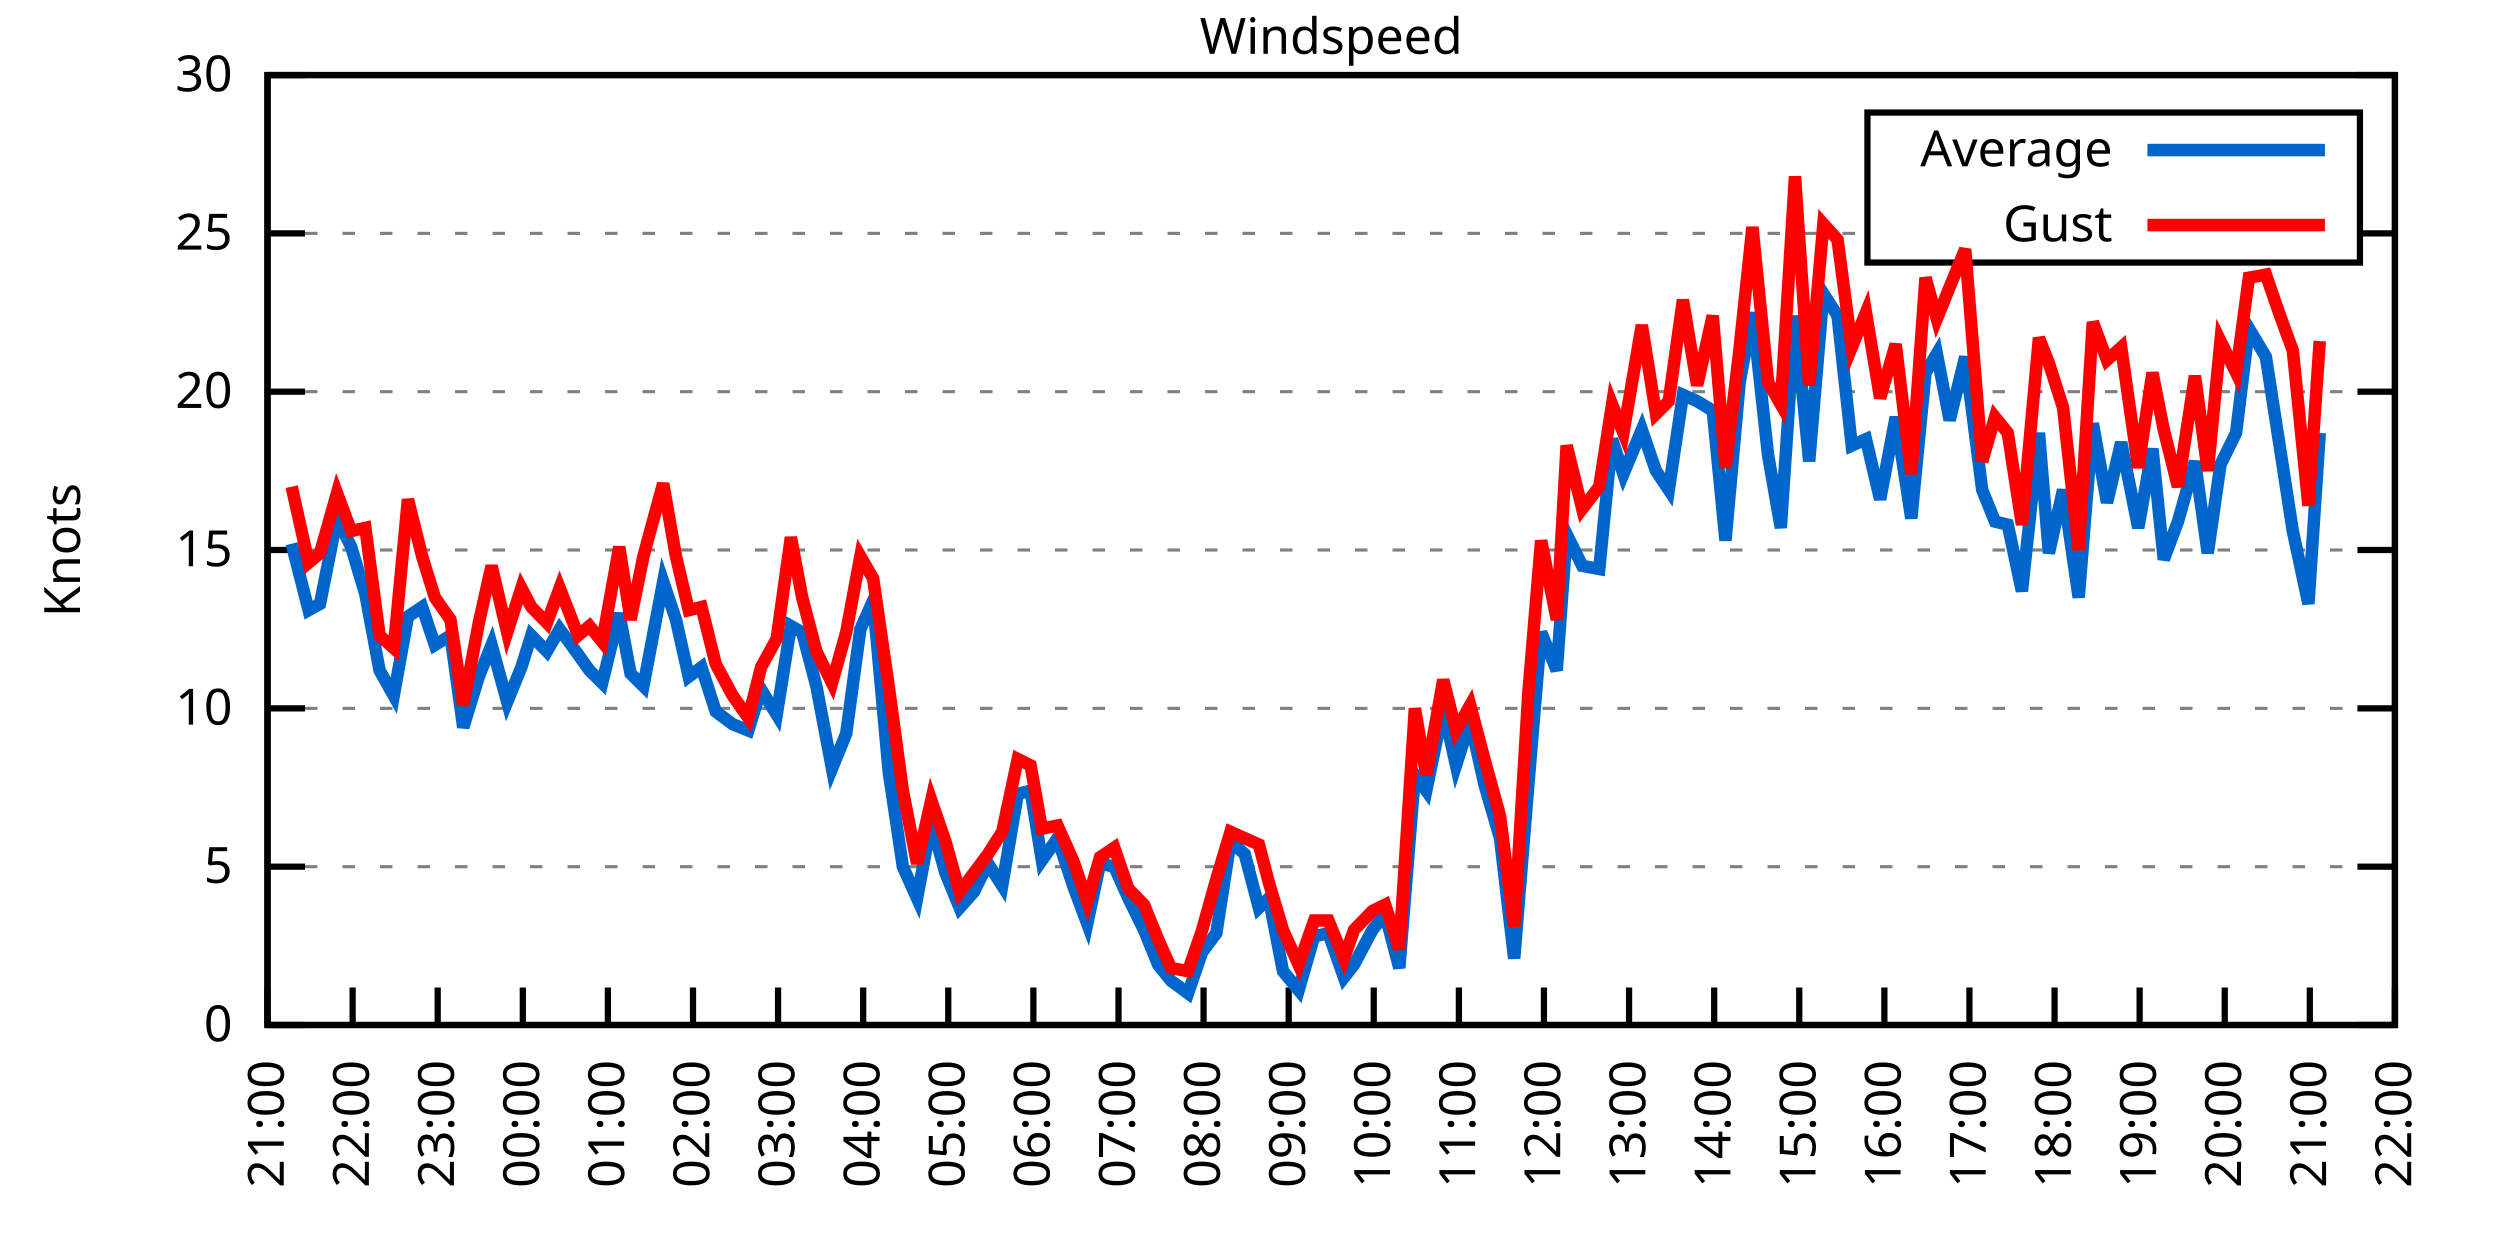
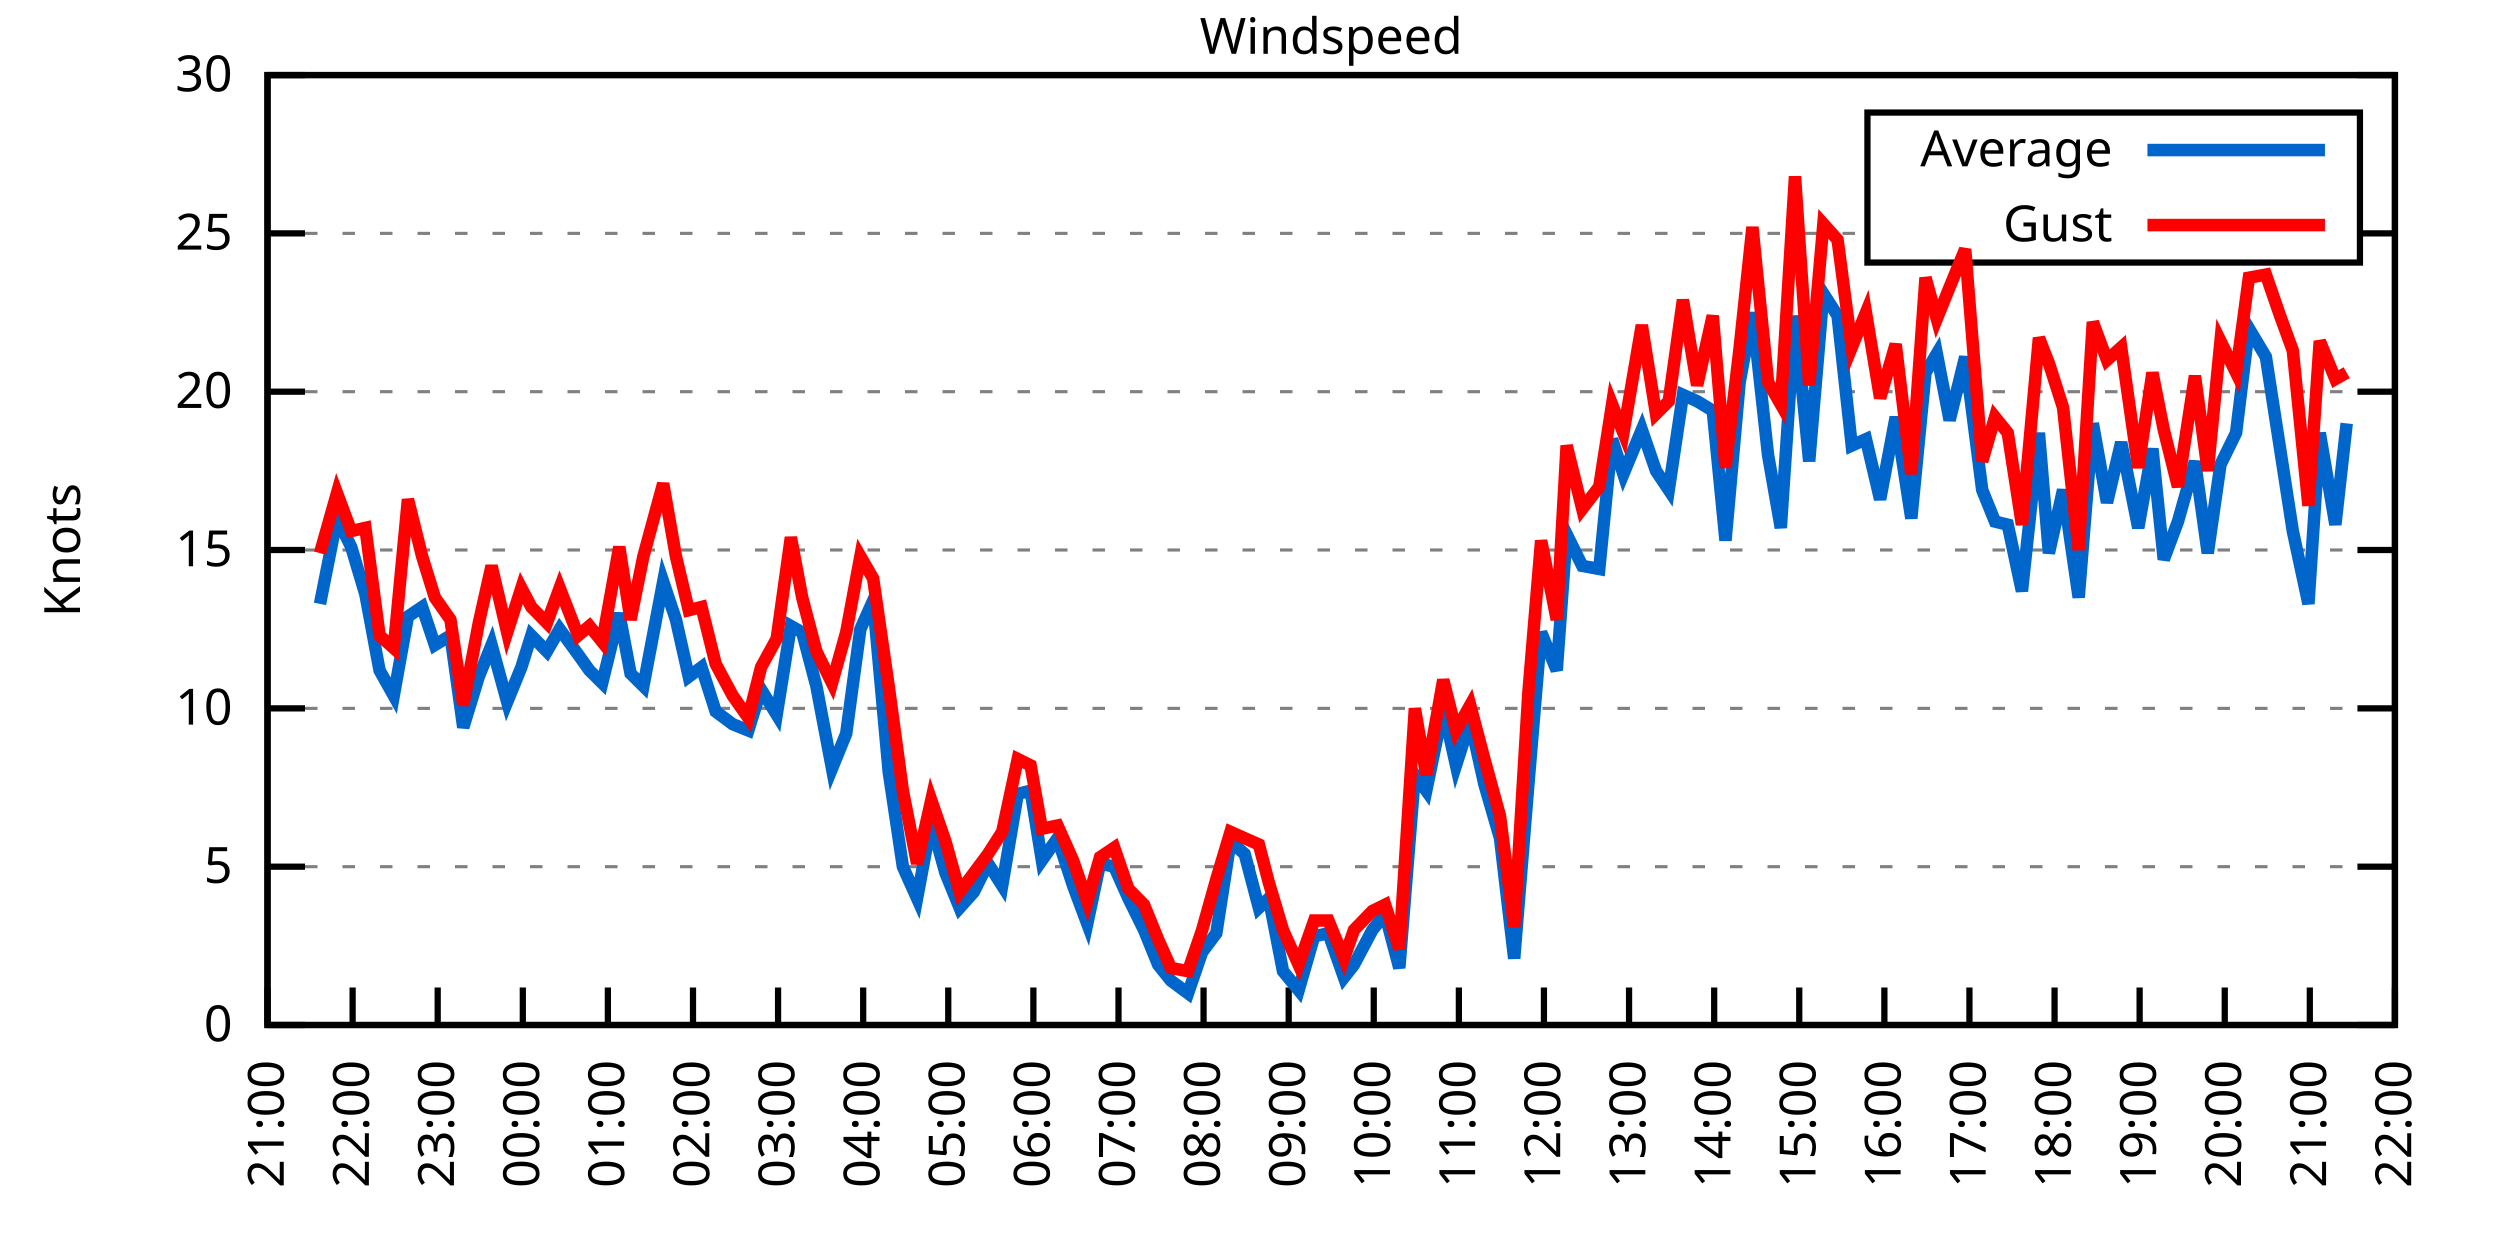
<svg xmlns="http://www.w3.org/2000/svg" xmlns:xlink="http://www.w3.org/1999/xlink" width="400" height="200" viewBox="0 0 400 200">
  <g id="gnuplot_canvas">
    <rect x="0" y="0" width="400" height="200" fill="none" />
    <defs>
      <circle id="gpDot" r="0.5" stroke-width="0.5" stroke="currentColor" />
      <path id="gpPt0" stroke-width="0.333" stroke="currentColor" d="M-1,0 h2 M0,-1 v2" />
      <path id="gpPt1" stroke-width="0.333" stroke="currentColor" d="M-1,-1 L1,1 M1,-1 L-1,1" />
      <path id="gpPt2" stroke-width="0.333" stroke="currentColor" d="M-1,0 L1,0 M0,-1 L0,1 M-1,-1 L1,1 M-1,1 L1,-1" />
      <rect id="gpPt3" stroke-width="0.333" stroke="currentColor" x="-1" y="-1" width="2" height="2" />
      <rect id="gpPt4" stroke-width="0.333" stroke="currentColor" fill="currentColor" x="-1" y="-1" width="2" height="2" />
      <circle id="gpPt5" stroke-width="0.333" stroke="currentColor" cx="0" cy="0" r="1" />
      <use xlink:href="#gpPt5" id="gpPt6" fill="currentColor" stroke="none" />
      <path id="gpPt7" stroke-width="0.333" stroke="currentColor" d="M0,-1.33 L-1.33,0.67 L1.33,0.67 z" />
      <use xlink:href="#gpPt7" id="gpPt8" fill="currentColor" stroke="none" />
      <use xlink:href="#gpPt7" id="gpPt9" stroke="currentColor" transform="rotate(180)" />
      <use xlink:href="#gpPt9" id="gpPt10" fill="currentColor" stroke="none" />
      <use xlink:href="#gpPt3" id="gpPt11" stroke="currentColor" transform="rotate(45)" />
      <use xlink:href="#gpPt11" id="gpPt12" fill="currentColor" stroke="none" />
      <path id="gpPt13" stroke-width="0.333" stroke="currentColor" d="M0,1.330 L1.265,0.411 L0.782,-1.067 L-0.782,-1.076 L-1.265,0.411 z" />
      <use xlink:href="#gpPt13" id="gpPt14" fill="currentColor" stroke="none" />
      <filter id="textbox" filterUnits="objectBoundingBox" x="0" y="0" height="1" width="1">
        <feFlood flood-color="white" flood-opacity="1" result="bgnd" />
        <feComposite in="SourceGraphic" in2="bgnd" operator="atop" />
      </filter>
      <filter id="greybox" filterUnits="objectBoundingBox" x="0" y="0" height="1" width="1">
        <feFlood flood-color="lightgrey" flood-opacity="1" result="grey" />
        <feComposite in="SourceGraphic" in2="grey" operator="atop" />
      </filter>
    </defs>
    <g fill="none" color="white" stroke="currentColor" stroke-width="1.00" stroke-linecap="butt" stroke-linejoin="miter">
</g>
    <g fill="none" color="black" stroke="currentColor" stroke-width="1.00" stroke-linecap="butt" stroke-linejoin="miter">
      <g stroke="none" shape-rendering="crispEdges">
        <polygon fill="rgb(255, 255, 255)" points="42.80,164.00 383.18,164.00 383.18,12.02 42.80,12.02 " />
      </g>
    </g>
    <g fill="none" color="black" stroke="currentColor" stroke-width="1.00" stroke-linecap="butt" stroke-linejoin="miter">
</g>
    <g fill="none" color="black" stroke="black" stroke-width="0.50" stroke-linecap="butt" stroke-linejoin="miter">
</g>
    <g fill="none" color="gray" stroke="currentColor" stroke-width="0.50" stroke-linecap="butt" stroke-linejoin="miter">
      <path stroke="gray" stroke-dasharray="2,4" class="gridline" d="M42.80,164.00 L383.19,164.00  " />
    </g>
    <g fill="none" color="gray" stroke="gray" stroke-width="1.00" stroke-linecap="butt" stroke-linejoin="miter">
</g>
    <g fill="none" color="black" stroke="currentColor" stroke-width="1.00" stroke-linecap="butt" stroke-linejoin="miter">
      <path stroke="black" d="M42.80,164.00 L48.80,164.00 M383.19,164.00 L377.19,164.00  " />
      <g transform="translate(37.20,166.60)" stroke="none" fill="black" font-family="Sans" font-size="8.00" text-anchor="end">
        <text>
          <tspan font-family="Sans"> 0</tspan>
        </text>
      </g>
    </g>
    <g fill="none" color="black" stroke="currentColor" stroke-width="1.00" stroke-linecap="butt" stroke-linejoin="miter">
</g>
    <g fill="none" color="black" stroke="black" stroke-width="0.50" stroke-linecap="butt" stroke-linejoin="miter">
</g>
    <g fill="none" color="gray" stroke="currentColor" stroke-width="0.50" stroke-linecap="butt" stroke-linejoin="miter">
      <path stroke="gray" stroke-dasharray="2,4" class="gridline" d="M42.80,138.67 L383.19,138.67  " />
    </g>
    <g fill="none" color="gray" stroke="gray" stroke-width="1.00" stroke-linecap="butt" stroke-linejoin="miter">
</g>
    <g fill="none" color="black" stroke="currentColor" stroke-width="1.00" stroke-linecap="butt" stroke-linejoin="miter">
      <path stroke="black" d="M42.80,138.67 L48.80,138.67 M383.19,138.67 L377.19,138.67  " />
      <g transform="translate(37.20,141.27)" stroke="none" fill="black" font-family="Sans" font-size="8.00" text-anchor="end">
        <text>
          <tspan font-family="Sans"> 5</tspan>
        </text>
      </g>
    </g>
    <g fill="none" color="black" stroke="currentColor" stroke-width="1.00" stroke-linecap="butt" stroke-linejoin="miter">
</g>
    <g fill="none" color="black" stroke="black" stroke-width="0.50" stroke-linecap="butt" stroke-linejoin="miter">
</g>
    <g fill="none" color="gray" stroke="currentColor" stroke-width="0.50" stroke-linecap="butt" stroke-linejoin="miter">
      <path stroke="gray" stroke-dasharray="2,4" class="gridline" d="M42.80,113.34 L383.19,113.34  " />
    </g>
    <g fill="none" color="gray" stroke="gray" stroke-width="1.00" stroke-linecap="butt" stroke-linejoin="miter">
</g>
    <g fill="none" color="black" stroke="currentColor" stroke-width="1.00" stroke-linecap="butt" stroke-linejoin="miter">
      <path stroke="black" d="M42.80,113.34 L48.80,113.34 M383.19,113.34 L377.19,113.34  " />
      <g transform="translate(37.20,115.94)" stroke="none" fill="black" font-family="Sans" font-size="8.00" text-anchor="end">
        <text>
          <tspan font-family="Sans"> 10</tspan>
        </text>
      </g>
    </g>
    <g fill="none" color="black" stroke="currentColor" stroke-width="1.00" stroke-linecap="butt" stroke-linejoin="miter">
</g>
    <g fill="none" color="black" stroke="black" stroke-width="0.50" stroke-linecap="butt" stroke-linejoin="miter">
</g>
    <g fill="none" color="gray" stroke="currentColor" stroke-width="0.50" stroke-linecap="butt" stroke-linejoin="miter">
      <path stroke="gray" stroke-dasharray="2,4" class="gridline" d="M42.80,88.00 L383.19,88.00  " />
    </g>
    <g fill="none" color="gray" stroke="gray" stroke-width="1.00" stroke-linecap="butt" stroke-linejoin="miter">
</g>
    <g fill="none" color="black" stroke="currentColor" stroke-width="1.00" stroke-linecap="butt" stroke-linejoin="miter">
      <path stroke="black" d="M42.80,88.00 L48.80,88.00 M383.19,88.00 L377.19,88.00  " />
      <g transform="translate(37.20,90.60)" stroke="none" fill="black" font-family="Sans" font-size="8.00" text-anchor="end">
        <text>
          <tspan font-family="Sans"> 15</tspan>
        </text>
      </g>
    </g>
    <g fill="none" color="black" stroke="currentColor" stroke-width="1.00" stroke-linecap="butt" stroke-linejoin="miter">
</g>
    <g fill="none" color="black" stroke="black" stroke-width="0.50" stroke-linecap="butt" stroke-linejoin="miter">
</g>
    <g fill="none" color="gray" stroke="currentColor" stroke-width="0.50" stroke-linecap="butt" stroke-linejoin="miter">
      <path stroke="gray" stroke-dasharray="2,4" class="gridline" d="M42.80,62.67 L383.19,62.67  " />
    </g>
    <g fill="none" color="gray" stroke="gray" stroke-width="1.00" stroke-linecap="butt" stroke-linejoin="miter">
</g>
    <g fill="none" color="black" stroke="currentColor" stroke-width="1.00" stroke-linecap="butt" stroke-linejoin="miter">
      <path stroke="black" d="M42.80,62.67 L48.80,62.67 M383.19,62.67 L377.19,62.67  " />
      <g transform="translate(37.20,65.27)" stroke="none" fill="black" font-family="Sans" font-size="8.00" text-anchor="end">
        <text>
          <tspan font-family="Sans"> 20</tspan>
        </text>
      </g>
    </g>
    <g fill="none" color="black" stroke="currentColor" stroke-width="1.00" stroke-linecap="butt" stroke-linejoin="miter">
</g>
    <g fill="none" color="black" stroke="black" stroke-width="0.50" stroke-linecap="butt" stroke-linejoin="miter">
</g>
    <g fill="none" color="gray" stroke="currentColor" stroke-width="0.50" stroke-linecap="butt" stroke-linejoin="miter">
      <path stroke="gray" stroke-dasharray="2,4" class="gridline" d="M42.80,37.34 L298.79,37.34 M377.59,37.34 L383.19,37.34  " />
    </g>
    <g fill="none" color="gray" stroke="gray" stroke-width="1.00" stroke-linecap="butt" stroke-linejoin="miter">
</g>
    <g fill="none" color="black" stroke="currentColor" stroke-width="1.00" stroke-linecap="butt" stroke-linejoin="miter">
      <path stroke="black" d="M42.80,37.34 L48.80,37.34 M383.19,37.34 L377.19,37.34  " />
      <g transform="translate(37.20,39.94)" stroke="none" fill="black" font-family="Sans" font-size="8.00" text-anchor="end">
        <text>
          <tspan font-family="Sans"> 25</tspan>
        </text>
      </g>
    </g>
    <g fill="none" color="black" stroke="currentColor" stroke-width="1.00" stroke-linecap="butt" stroke-linejoin="miter">
</g>
    <g fill="none" color="black" stroke="black" stroke-width="0.50" stroke-linecap="butt" stroke-linejoin="miter">
</g>
    <g fill="none" color="gray" stroke="currentColor" stroke-width="0.50" stroke-linecap="butt" stroke-linejoin="miter">
      <path stroke="gray" stroke-dasharray="2,4" class="gridline" d="M42.80,12.01 L383.19,12.01  " />
    </g>
    <g fill="none" color="gray" stroke="gray" stroke-width="1.00" stroke-linecap="butt" stroke-linejoin="miter">
</g>
    <g fill="none" color="black" stroke="currentColor" stroke-width="1.00" stroke-linecap="butt" stroke-linejoin="miter">
      <path stroke="black" d="M42.80,12.01 L48.80,12.01 M383.19,12.01 L377.19,12.01  " />
      <g transform="translate(37.20,14.61)" stroke="none" fill="black" font-family="Sans" font-size="8.00" text-anchor="end">
        <text>
          <tspan font-family="Sans"> 30</tspan>
        </text>
      </g>
    </g>
    <g fill="none" color="black" stroke="currentColor" stroke-width="1.00" stroke-linecap="butt" stroke-linejoin="miter">
      <path stroke="black" d="M42.80,164.00 L42.80,158.00  " />
      <g transform="translate(45.40,169.60) rotate(270.00)" stroke="none" fill="black" font-family="Sans" font-size="8.00" text-anchor="end">
        <text>
          <tspan font-family="Sans">21:00</tspan>
        </text>
      </g>
    </g>
    <g fill="none" color="black" stroke="currentColor" stroke-width="1.00" stroke-linecap="butt" stroke-linejoin="miter">
      <path stroke="black" d="M56.42,164.00 L56.42,158.00  " />
      <g transform="translate(59.02,169.60) rotate(270.00)" stroke="none" fill="black" font-family="Sans" font-size="8.00" text-anchor="end">
        <text>
          <tspan font-family="Sans">22:00</tspan>
        </text>
      </g>
    </g>
    <g fill="none" color="black" stroke="currentColor" stroke-width="1.00" stroke-linecap="butt" stroke-linejoin="miter">
      <path stroke="black" d="M70.03,164.00 L70.03,158.00  " />
      <g transform="translate(72.63,169.60) rotate(270.00)" stroke="none" fill="black" font-family="Sans" font-size="8.00" text-anchor="end">
        <text>
          <tspan font-family="Sans">23:00</tspan>
        </text>
      </g>
    </g>
    <g fill="none" color="black" stroke="currentColor" stroke-width="1.00" stroke-linecap="butt" stroke-linejoin="miter">
      <path stroke="black" d="M83.65,164.00 L83.65,158.00  " />
      <g transform="translate(86.25,169.60) rotate(270.00)" stroke="none" fill="black" font-family="Sans" font-size="8.00" text-anchor="end">
        <text>
          <tspan font-family="Sans">00:00</tspan>
        </text>
      </g>
    </g>
    <g fill="none" color="black" stroke="currentColor" stroke-width="1.00" stroke-linecap="butt" stroke-linejoin="miter">
      <path stroke="black" d="M97.26,164.00 L97.26,158.00  " />
      <g transform="translate(99.86,169.60) rotate(270.00)" stroke="none" fill="black" font-family="Sans" font-size="8.00" text-anchor="end">
        <text>
          <tspan font-family="Sans">01:00</tspan>
        </text>
      </g>
    </g>
    <g fill="none" color="black" stroke="currentColor" stroke-width="1.00" stroke-linecap="butt" stroke-linejoin="miter">
      <path stroke="black" d="M110.88,164.00 L110.88,158.00  " />
      <g transform="translate(113.48,169.60) rotate(270.00)" stroke="none" fill="black" font-family="Sans" font-size="8.00" text-anchor="end">
        <text>
          <tspan font-family="Sans">02:00</tspan>
        </text>
      </g>
    </g>
    <g fill="none" color="black" stroke="currentColor" stroke-width="1.00" stroke-linecap="butt" stroke-linejoin="miter">
      <path stroke="black" d="M124.49,164.00 L124.49,158.00  " />
      <g transform="translate(127.09,169.60) rotate(270.00)" stroke="none" fill="black" font-family="Sans" font-size="8.00" text-anchor="end">
        <text>
          <tspan font-family="Sans">03:00</tspan>
        </text>
      </g>
    </g>
    <g fill="none" color="black" stroke="currentColor" stroke-width="1.00" stroke-linecap="butt" stroke-linejoin="miter">
      <path stroke="black" d="M138.11,164.00 L138.11,158.00  " />
      <g transform="translate(140.71,169.60) rotate(270.00)" stroke="none" fill="black" font-family="Sans" font-size="8.00" text-anchor="end">
        <text>
          <tspan font-family="Sans">04:00</tspan>
        </text>
      </g>
    </g>
    <g fill="none" color="black" stroke="currentColor" stroke-width="1.00" stroke-linecap="butt" stroke-linejoin="miter">
      <path stroke="black" d="M151.72,164.00 L151.72,158.00  " />
      <g transform="translate(154.32,169.60) rotate(270.00)" stroke="none" fill="black" font-family="Sans" font-size="8.00" text-anchor="end">
        <text>
          <tspan font-family="Sans">05:00</tspan>
        </text>
      </g>
    </g>
    <g fill="none" color="black" stroke="currentColor" stroke-width="1.00" stroke-linecap="butt" stroke-linejoin="miter">
      <path stroke="black" d="M165.34,164.00 L165.34,158.00  " />
      <g transform="translate(167.94,169.60) rotate(270.00)" stroke="none" fill="black" font-family="Sans" font-size="8.00" text-anchor="end">
        <text>
          <tspan font-family="Sans">06:00</tspan>
        </text>
      </g>
    </g>
    <g fill="none" color="black" stroke="currentColor" stroke-width="1.00" stroke-linecap="butt" stroke-linejoin="miter">
      <path stroke="black" d="M178.96,164.00 L178.96,158.00  " />
      <g transform="translate(181.56,169.60) rotate(270.00)" stroke="none" fill="black" font-family="Sans" font-size="8.00" text-anchor="end">
        <text>
          <tspan font-family="Sans">07:00</tspan>
        </text>
      </g>
    </g>
    <g fill="none" color="black" stroke="currentColor" stroke-width="1.00" stroke-linecap="butt" stroke-linejoin="miter">
      <path stroke="black" d="M192.57,164.00 L192.57,158.00  " />
      <g transform="translate(195.17,169.60) rotate(270.00)" stroke="none" fill="black" font-family="Sans" font-size="8.00" text-anchor="end">
        <text>
          <tspan font-family="Sans">08:00</tspan>
        </text>
      </g>
    </g>
    <g fill="none" color="black" stroke="currentColor" stroke-width="1.00" stroke-linecap="butt" stroke-linejoin="miter">
      <path stroke="black" d="M206.19,164.00 L206.19,158.00  " />
      <g transform="translate(208.79,169.60) rotate(270.00)" stroke="none" fill="black" font-family="Sans" font-size="8.00" text-anchor="end">
        <text>
          <tspan font-family="Sans">09:00</tspan>
        </text>
      </g>
    </g>
    <g fill="none" color="black" stroke="currentColor" stroke-width="1.00" stroke-linecap="butt" stroke-linejoin="miter">
      <path stroke="black" d="M219.80,164.00 L219.80,158.00  " />
      <g transform="translate(222.40,169.60) rotate(270.00)" stroke="none" fill="black" font-family="Sans" font-size="8.00" text-anchor="end">
        <text>
          <tspan font-family="Sans">10:00</tspan>
        </text>
      </g>
    </g>
    <g fill="none" color="black" stroke="currentColor" stroke-width="1.00" stroke-linecap="butt" stroke-linejoin="miter">
      <path stroke="black" d="M233.42,164.00 L233.42,158.00  " />
      <g transform="translate(236.02,169.60) rotate(270.00)" stroke="none" fill="black" font-family="Sans" font-size="8.00" text-anchor="end">
        <text>
          <tspan font-family="Sans">11:00</tspan>
        </text>
      </g>
    </g>
    <g fill="none" color="black" stroke="currentColor" stroke-width="1.00" stroke-linecap="butt" stroke-linejoin="miter">
      <path stroke="black" d="M247.03,164.00 L247.03,158.00  " />
      <g transform="translate(249.63,169.60) rotate(270.00)" stroke="none" fill="black" font-family="Sans" font-size="8.00" text-anchor="end">
        <text>
          <tspan font-family="Sans">12:00</tspan>
        </text>
      </g>
    </g>
    <g fill="none" color="black" stroke="currentColor" stroke-width="1.00" stroke-linecap="butt" stroke-linejoin="miter">
      <path stroke="black" d="M260.65,164.00 L260.65,158.00  " />
      <g transform="translate(263.25,169.60) rotate(270.00)" stroke="none" fill="black" font-family="Sans" font-size="8.00" text-anchor="end">
        <text>
          <tspan font-family="Sans">13:00</tspan>
        </text>
      </g>
    </g>
    <g fill="none" color="black" stroke="currentColor" stroke-width="1.00" stroke-linecap="butt" stroke-linejoin="miter">
      <path stroke="black" d="M274.27,164.00 L274.27,158.00  " />
      <g transform="translate(276.87,169.60) rotate(270.00)" stroke="none" fill="black" font-family="Sans" font-size="8.00" text-anchor="end">
        <text>
          <tspan font-family="Sans">14:00</tspan>
        </text>
      </g>
    </g>
    <g fill="none" color="black" stroke="currentColor" stroke-width="1.00" stroke-linecap="butt" stroke-linejoin="miter">
      <path stroke="black" d="M287.88,164.00 L287.88,158.00  " />
      <g transform="translate(290.48,169.60) rotate(270.00)" stroke="none" fill="black" font-family="Sans" font-size="8.00" text-anchor="end">
        <text>
          <tspan font-family="Sans">15:00</tspan>
        </text>
      </g>
    </g>
    <g fill="none" color="black" stroke="currentColor" stroke-width="1.00" stroke-linecap="butt" stroke-linejoin="miter">
      <path stroke="black" d="M301.50,164.00 L301.50,158.00  " />
      <g transform="translate(304.10,169.60) rotate(270.00)" stroke="none" fill="black" font-family="Sans" font-size="8.00" text-anchor="end">
        <text>
          <tspan font-family="Sans">16:00</tspan>
        </text>
      </g>
    </g>
    <g fill="none" color="black" stroke="currentColor" stroke-width="1.00" stroke-linecap="butt" stroke-linejoin="miter">
      <path stroke="black" d="M315.11,164.00 L315.11,158.00  " />
      <g transform="translate(317.71,169.60) rotate(270.00)" stroke="none" fill="black" font-family="Sans" font-size="8.00" text-anchor="end">
        <text>
          <tspan font-family="Sans">17:00</tspan>
        </text>
      </g>
    </g>
    <g fill="none" color="black" stroke="currentColor" stroke-width="1.00" stroke-linecap="butt" stroke-linejoin="miter">
      <path stroke="black" d="M328.73,164.00 L328.73,158.00  " />
      <g transform="translate(331.33,169.60) rotate(270.00)" stroke="none" fill="black" font-family="Sans" font-size="8.00" text-anchor="end">
        <text>
          <tspan font-family="Sans">18:00</tspan>
        </text>
      </g>
    </g>
    <g fill="none" color="black" stroke="currentColor" stroke-width="1.00" stroke-linecap="butt" stroke-linejoin="miter">
      <path stroke="black" d="M342.34,164.00 L342.34,158.00  " />
      <g transform="translate(344.94,169.60) rotate(270.00)" stroke="none" fill="black" font-family="Sans" font-size="8.00" text-anchor="end">
        <text>
          <tspan font-family="Sans">19:00</tspan>
        </text>
      </g>
    </g>
    <g fill="none" color="black" stroke="currentColor" stroke-width="1.00" stroke-linecap="butt" stroke-linejoin="miter">
      <path stroke="black" d="M355.96,164.00 L355.96,158.00  " />
      <g transform="translate(358.56,169.60) rotate(270.00)" stroke="none" fill="black" font-family="Sans" font-size="8.00" text-anchor="end">
        <text>
          <tspan font-family="Sans">20:00</tspan>
        </text>
      </g>
    </g>
    <g fill="none" color="black" stroke="currentColor" stroke-width="1.00" stroke-linecap="butt" stroke-linejoin="miter">
      <path stroke="black" d="M369.57,164.00 L369.57,158.00  " />
      <g transform="translate(372.17,169.60) rotate(270.00)" stroke="none" fill="black" font-family="Sans" font-size="8.00" text-anchor="end">
        <text>
          <tspan font-family="Sans">21:00</tspan>
        </text>
      </g>
    </g>
    <g fill="none" color="black" stroke="currentColor" stroke-width="1.00" stroke-linecap="butt" stroke-linejoin="miter">
      <path stroke="black" d="M383.19,164.00 L383.19,158.00  " />
      <g transform="translate(385.79,169.60) rotate(270.00)" stroke="none" fill="black" font-family="Sans" font-size="8.00" text-anchor="end">
        <text>
          <tspan font-family="Sans">22:00</tspan>
        </text>
      </g>
    </g>
    <g fill="none" color="black" stroke="currentColor" stroke-width="1.00" stroke-linecap="butt" stroke-linejoin="miter">
</g>
    <g fill="none" color="black" stroke="currentColor" stroke-width="1.00" stroke-linecap="butt" stroke-linejoin="miter">
      <path stroke="black" d="M42.80,12.01 L42.80,164.00 L383.19,164.00 L383.19,12.01 L42.80,12.01 Z  " />
    </g>
    <g fill="none" color="black" stroke="currentColor" stroke-width="1.00" stroke-linecap="butt" stroke-linejoin="miter">
</g>
    <g fill="none" color="black" stroke="currentColor" stroke-width="1.00" stroke-linecap="butt" stroke-linejoin="miter">
      <path stroke="black" d="M298.79,42.01 L298.79,18.01 L377.59,18.01 L377.59,42.01 L298.79,42.01 Z  " />
    </g>
    <g id="Windspeed_plot_1">
      <g fill="none" color="white" stroke="black" stroke-width="2.00" stroke-linecap="butt" stroke-linejoin="miter">
</g>
      <g fill="none" color="black" stroke="currentColor" stroke-width="2.00" stroke-linecap="butt" stroke-linejoin="miter">
        <g transform="translate(337.99,26.61)" stroke="none" fill="black" font-family="Sans" font-size="8.00" text-anchor="end">
          <text>
            <tspan font-family="Sans">Average</tspan>
          </text>
        </g>
      </g>
      <g fill="none" color="black" stroke="currentColor" stroke-width="2.00" stroke-linecap="butt" stroke-linejoin="miter">
-         <path stroke="rgb(  0, 102, 204)" d="M343.59,24.01 L371.99,24.01 M46.66,86.99 L49.38,97.63 L51.20,96.62 L53.92,82.94 L56.19,87.50 L58.46,95.10   L60.73,107.26 L63.00,111.31 L65.27,98.64 L67.54,97.12 L69.58,103.20 L72.07,101.68 L74.12,116.38 L76.61,108.27   L78.65,103.20 L81.15,112.32 L83.42,106.75 L85.01,101.68 L87.50,104.22 L89.55,100.67 L92.50,104.72 L94.31,107.26   L96.35,109.28 L99.08,98.14 L100.89,107.76 L102.94,109.79 L106.11,93.07 L108.15,99.15 L110.20,108.27 L112.24,106.75   L114.51,113.84 L117.23,115.87 L119.73,116.88 L121.77,110.30 L124.27,114.35 L126.54,100.16 L128.35,101.18 L130.62,109.79   L133.12,122.96 L135.39,117.39 L137.66,100.67 L139.70,96.11 L142.19,123.47 L144.46,138.67 L146.73,143.73 L149.00,131.58   L151.27,139.68 L153.54,145.25 L155.81,142.72 L158.08,138.16 L160.35,141.71 L162.84,127.02 L164.89,126.51 L166.70,137.66   L169.20,134.11 L171.69,141.71 L173.96,147.79 L176.01,138.16 L178.28,138.67 L180.54,143.73 L183.04,148.80 L185.31,154.37   L187.35,156.91 L190.08,158.93 L192.34,152.35 L194.61,149.31 L196.88,134.62 L199.15,136.64 L201.42,145.25 L203.01,143.73   L205.28,155.39 L207.78,158.43 L210.27,149.81 L212.54,149.31 L215.04,156.40 L216.63,154.37 L219.58,148.80 L221.62,146.27   L223.89,154.88 L226.38,123.98 L228.20,126.51 L230.92,113.34 L232.96,122.46 L235.23,115.36 L237.50,125.50 L240.00,134.11   L242.27,153.36 L244.54,125.50 L246.58,101.18 L249.08,107.26 L250.66,85.47 L253.16,90.54 L255.88,91.04 L257.93,70.27   L259.74,75.85 L262.69,68.75 L264.96,75.34 L267.00,78.38 L269.27,63.18 L271.54,64.19 L274.04,65.71 L276.08,86.49   L278.35,61.15 L280.39,50.01 L282.89,72.81 L284.93,84.46 L287.20,50.51 L289.47,73.82 L291.74,46.97 L294.01,50.51   L296.28,71.29 L298.55,70.27 L300.82,79.90 L303.31,66.73 L305.81,82.94 L308.08,59.63 L309.89,56.59 L311.94,67.23   L314.43,57.10 L317.15,78.38 L319.20,83.45 L321.24,83.95 L323.51,94.59 L326.23,69.26 L327.82,88.51 L330.09,78.38   L332.59,95.60 L334.85,67.74 L337.12,80.41 L339.39,70.78 L342.12,84.46 L344.39,71.79 L346.20,89.52 L348.47,83.45   L351.19,73.82 L353.24,88.51 L355.28,74.33 L357.77,69.26 L359.82,52.54 L362.54,57.10 L364.81,71.79 L366.85,84.97   L369.35,96.62 L371.16,69.26  " />
+         <path stroke="rgb(  0, 102, 204)" d="M343.59,24.01 L371.99,24.01 M51.20,96.62 L53.92,82.94 L56.19,87.50 L58.46,95.10 L60.73,107.26 L63.00,111.31   L65.27,98.64 L67.54,97.12 L69.58,103.20 L72.07,101.68 L74.12,116.38 L76.61,108.27 L78.65,103.20 L81.15,112.32   L83.42,106.75 L85.01,101.68 L87.50,104.22 L89.55,100.67 L92.50,104.72 L94.31,107.26 L96.35,109.28 L99.08,98.14   L100.89,107.76 L102.94,109.79 L106.11,93.07 L108.15,99.15 L110.20,108.27 L112.24,106.75 L114.51,113.84 L117.23,115.87   L119.73,116.88 L121.77,110.30 L124.27,114.35 L126.54,100.16 L128.35,101.18 L130.62,109.79 L133.12,122.96 L135.39,117.39   L137.66,100.67 L139.70,96.11 L142.19,123.47 L144.46,138.67 L146.73,143.73 L149.00,131.58 L151.27,139.68 L153.54,145.25   L155.81,142.72 L158.08,138.16 L160.35,141.71 L162.84,127.02 L164.89,126.51 L166.70,137.66 L169.20,134.11 L171.69,141.71   L173.96,147.79 L176.01,138.16 L178.28,138.67 L180.54,143.73 L183.04,148.80 L185.31,154.37 L187.35,156.91 L190.08,158.93   L192.34,152.35 L194.61,149.31 L196.88,134.62 L199.15,136.64 L201.42,145.25 L203.01,143.73 L205.28,155.39 L207.78,158.43   L210.27,149.81 L212.54,149.31 L215.04,156.40 L216.63,154.37 L219.58,148.80 L221.62,146.27 L223.89,154.88 L226.38,123.98   L228.20,126.51 L230.92,113.34 L232.96,122.46 L235.23,115.36 L237.50,125.50 L240.00,134.11 L242.27,153.36 L244.54,125.50   L246.58,101.18 L249.08,107.26 L250.66,85.47 L253.16,90.54 L255.88,91.04 L257.93,70.27 L259.74,75.85 L262.69,68.75   L264.96,75.34 L267.00,78.38 L269.27,63.18 L271.54,64.19 L274.04,65.71 L276.08,86.49 L278.35,61.15 L280.39,50.01   L282.89,72.81 L284.93,84.46 L287.20,50.51 L289.47,73.82 L291.74,46.97 L294.01,50.51 L296.28,71.29 L298.55,70.27   L300.82,79.90 L303.31,66.73 L305.81,82.94 L308.08,59.63 L309.89,56.59 L311.94,67.23 L314.43,57.10 L317.15,78.38   L319.20,83.45 L321.24,83.95 L323.51,94.59 L326.23,69.26 L327.82,88.51 L330.09,78.38 L332.59,95.60 L334.85,67.74   L337.12,80.41 L339.39,70.78 L342.12,84.46 L344.39,71.79 L346.20,89.52 L348.47,83.45 L351.19,73.82 L353.24,88.51   L355.28,74.33 L357.77,69.26 L359.82,52.54 L362.54,57.10 L364.81,71.79 L366.85,84.97 L369.35,96.62 L371.16,69.26   L373.66,83.95 L375.47,67.74  " />
      </g>
    </g>
    <g id="Windspeed_plot_2">
      <g fill="none" color="black" stroke="currentColor" stroke-width="2.00" stroke-linecap="butt" stroke-linejoin="miter">
        <g transform="translate(337.99,38.61)" stroke="none" fill="black" font-family="Sans" font-size="8.00" text-anchor="end">
          <text>
            <tspan font-family="Sans">Gust</tspan>
          </text>
        </g>
      </g>
      <g fill="none" color="black" stroke="currentColor" stroke-width="2.00" stroke-linecap="butt" stroke-linejoin="miter">
-         <path stroke="rgb(255,   0,   0)" d="M343.59,36.01 L371.99,36.01 M46.66,77.87 L49.38,90.03 L51.20,88.51 L53.92,78.89 L56.19,84.97 L58.46,84.46   L60.73,101.68 L63.00,103.71 L65.27,79.90 L67.54,89.02 L69.58,95.60 L72.07,99.15 L74.12,112.83 L76.61,99.66   L78.65,90.54 L81.15,101.18 L83.42,94.08 L85.01,97.12 L87.50,99.66 L89.55,94.08 L92.50,101.68 L94.31,100.16   L96.35,102.70 L99.08,87.50 L100.89,99.15 L102.94,89.02 L106.11,77.37 L108.15,89.02 L110.20,97.63 L112.24,97.12   L114.51,106.24 L117.23,111.31 L119.73,114.86 L121.77,106.75 L124.27,102.19 L126.54,85.98 L128.35,95.60 L130.62,104.22   L133.12,109.28 L135.39,101.18 L137.66,89.02 L139.70,92.56 L142.19,109.79 L144.46,126.51 L146.73,138.16 L149.00,128.03   L151.27,134.62 L153.54,142.72 L155.81,139.68 L158.08,136.64 L160.35,133.10 L162.84,121.44 L164.89,122.46 L166.70,132.59   L169.20,132.08 L171.69,137.66 L173.96,144.24 L176.01,137.15 L178.28,135.63 L180.54,142.21 L183.04,144.75 L185.31,150.32   L187.35,154.88 L190.08,155.39 L192.34,148.80 L194.61,140.69 L196.88,133.10 L199.15,134.11 L201.42,135.12 L203.01,141.20   L205.28,148.80 L207.78,154.37 L210.27,147.28 L212.54,147.28 L215.04,153.36 L216.63,148.80 L219.58,145.76 L221.62,144.75   L223.89,151.84 L226.38,113.34 L228.20,123.98 L230.92,108.78 L232.96,116.88 L235.23,112.83 L237.50,121.44 L240.00,130.56   L242.27,148.29 L244.54,110.80 L246.58,86.49 L249.08,99.15 L250.66,71.29 L253.16,81.42 L255.88,77.87 L257.93,64.70   L259.74,69.26 L262.69,52.03 L264.96,66.22 L267.00,64.19 L269.27,47.98 L271.54,61.66 L274.04,50.51 L276.08,74.83   L278.35,55.58 L280.39,36.33 L282.89,61.15 L284.93,64.70 L287.20,28.22 L289.47,61.66 L291.74,35.82 L294.01,38.35   L296.28,55.58 L298.55,50.01 L300.82,63.69 L303.31,55.07 L305.81,75.85 L308.08,44.43 L309.89,51.02 L311.94,45.95   L314.43,39.87 L317.15,73.82 L319.20,66.73 L321.24,69.26 L323.51,83.95 L326.23,54.06 L327.82,58.11 L330.09,65.21   L332.59,88.00 L334.85,51.53 L337.12,57.61 L339.39,55.58 L342.12,74.83 L344.39,59.63 L346.20,68.75 L348.47,77.87   L351.19,60.14 L353.24,75.34 L355.28,54.57 L357.77,59.63 L359.82,44.43 L362.54,43.93 L364.81,50.51 L366.85,56.09   L369.35,80.91 L371.16,54.57  " />
+         <path stroke="rgb(255,   0,   0)" d="M343.59,36.01 L371.99,36.01 M51.20,88.51 L53.92,78.89 L56.19,84.97 L58.46,84.46 L60.73,101.68 L63.00,103.71   L65.27,79.90 L67.54,89.02 L69.58,95.60 L72.07,99.15 L74.12,112.83 L76.61,99.66 L78.65,90.54 L81.15,101.18   L83.42,94.08 L85.01,97.12 L87.50,99.66 L89.55,94.08 L92.50,101.68 L94.31,100.16 L96.35,102.70 L99.08,87.50   L100.89,99.15 L102.94,89.02 L106.11,77.37 L108.15,89.02 L110.20,97.63 L112.24,97.12 L114.51,106.24 L117.23,111.31   L119.73,114.86 L121.77,106.75 L124.27,102.19 L126.54,85.98 L128.35,95.60 L130.62,104.22 L133.12,109.28 L135.39,101.18   L137.66,89.02 L139.70,92.56 L142.19,109.79 L144.46,126.51 L146.73,138.16 L149.00,128.03 L151.27,134.62 L153.54,142.72   L155.81,139.68 L158.08,136.64 L160.35,133.10 L162.84,121.44 L164.89,122.46 L166.70,132.59 L169.20,132.08 L171.69,137.66   L173.96,144.24 L176.01,137.15 L178.28,135.63 L180.54,142.21 L183.04,144.75 L185.31,150.32 L187.35,154.88 L190.08,155.39   L192.34,148.80 L194.61,140.69 L196.88,133.10 L199.15,134.11 L201.42,135.12 L203.01,141.20 L205.28,148.80 L207.78,154.37   L210.27,147.28 L212.54,147.28 L215.04,153.36 L216.63,148.80 L219.58,145.76 L221.62,144.75 L223.89,151.84 L226.38,113.34   L228.20,123.98 L230.92,108.78 L232.96,116.88 L235.23,112.83 L237.50,121.44 L240.00,130.56 L242.27,148.29 L244.54,110.80   L246.58,86.49 L249.08,99.15 L250.66,71.29 L253.16,81.42 L255.88,77.87 L257.93,64.70 L259.74,69.26 L262.69,52.03   L264.96,66.22 L267.00,64.19 L269.27,47.98 L271.54,61.66 L274.04,50.51 L276.08,74.83 L278.35,55.58 L280.39,36.33   L282.89,61.15 L284.93,64.70 L287.20,28.22 L289.47,61.66 L291.74,35.82 L294.01,38.35 L296.28,55.58 L298.55,50.01   L300.82,63.69 L303.31,55.07 L305.81,75.85 L308.08,44.43 L309.89,51.02 L311.94,45.95 L314.43,39.87 L317.15,73.82   L319.20,66.73 L321.24,69.26 L323.51,83.95 L326.23,54.06 L327.82,58.11 L330.09,65.21 L332.59,88.00 L334.85,51.53   L337.12,57.61 L339.39,55.58 L342.12,74.83 L344.39,59.63 L346.20,68.75 L348.47,77.87 L351.19,60.14 L353.24,75.34   L355.28,54.57 L357.77,59.63 L359.82,44.43 L362.54,43.93 L364.81,50.51 L366.85,56.09 L369.35,80.91 L371.16,54.57   L373.66,60.65 L375.47,59.63  " />
      </g>
    </g>
    <g fill="none" color="black" stroke="currentColor" stroke-width="2.00" stroke-linecap="butt" stroke-linejoin="miter">
</g>
    <g fill="none" color="black" stroke="black" stroke-width="1.00" stroke-linecap="butt" stroke-linejoin="miter">
</g>
    <g fill="none" color="black" stroke="currentColor" stroke-width="1.00" stroke-linecap="butt" stroke-linejoin="miter">
      <path stroke="black" d="M42.80,12.01 L42.80,164.00 L383.19,164.00 L383.19,12.01 L42.80,12.01 Z  " />
      <g transform="translate(12.80,88.01) rotate(270.00)" stroke="none" fill="black" font-family="Sans" font-size="8.00" text-anchor="middle">
        <text>
          <tspan font-family="Sans">Knots</tspan>
        </text>
      </g>
    </g>
    <g fill="none" color="black" stroke="currentColor" stroke-width="1.00" stroke-linecap="butt" stroke-linejoin="miter">
</g>
    <g fill="none" color="black" stroke="currentColor" stroke-width="1.00" stroke-linecap="butt" stroke-linejoin="miter">
      <g transform="translate(212.99,8.61)" stroke="none" fill="black" font-family="Sans" font-size="8.00" text-anchor="middle">
        <text>
          <tspan font-family="Sans">Windspeed</tspan>
        </text>
      </g>
    </g>
    <g fill="none" color="black" stroke="currentColor" stroke-width="1.00" stroke-linecap="butt" stroke-linejoin="miter">
</g>
  </g>
</svg>
